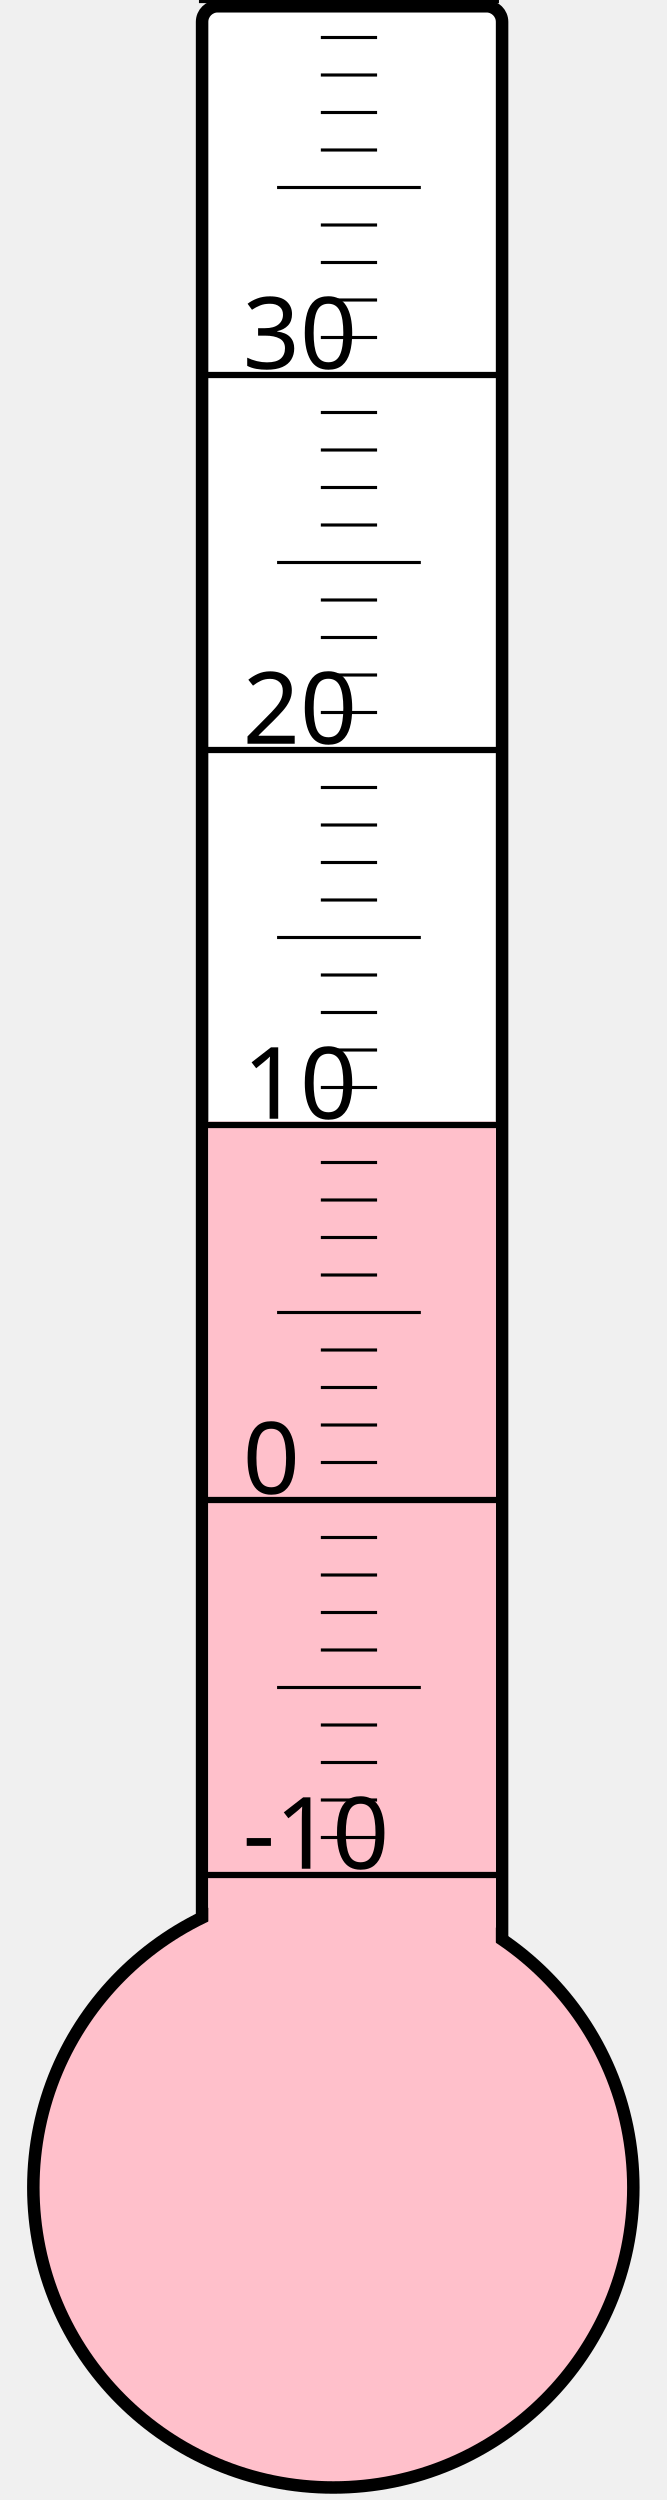
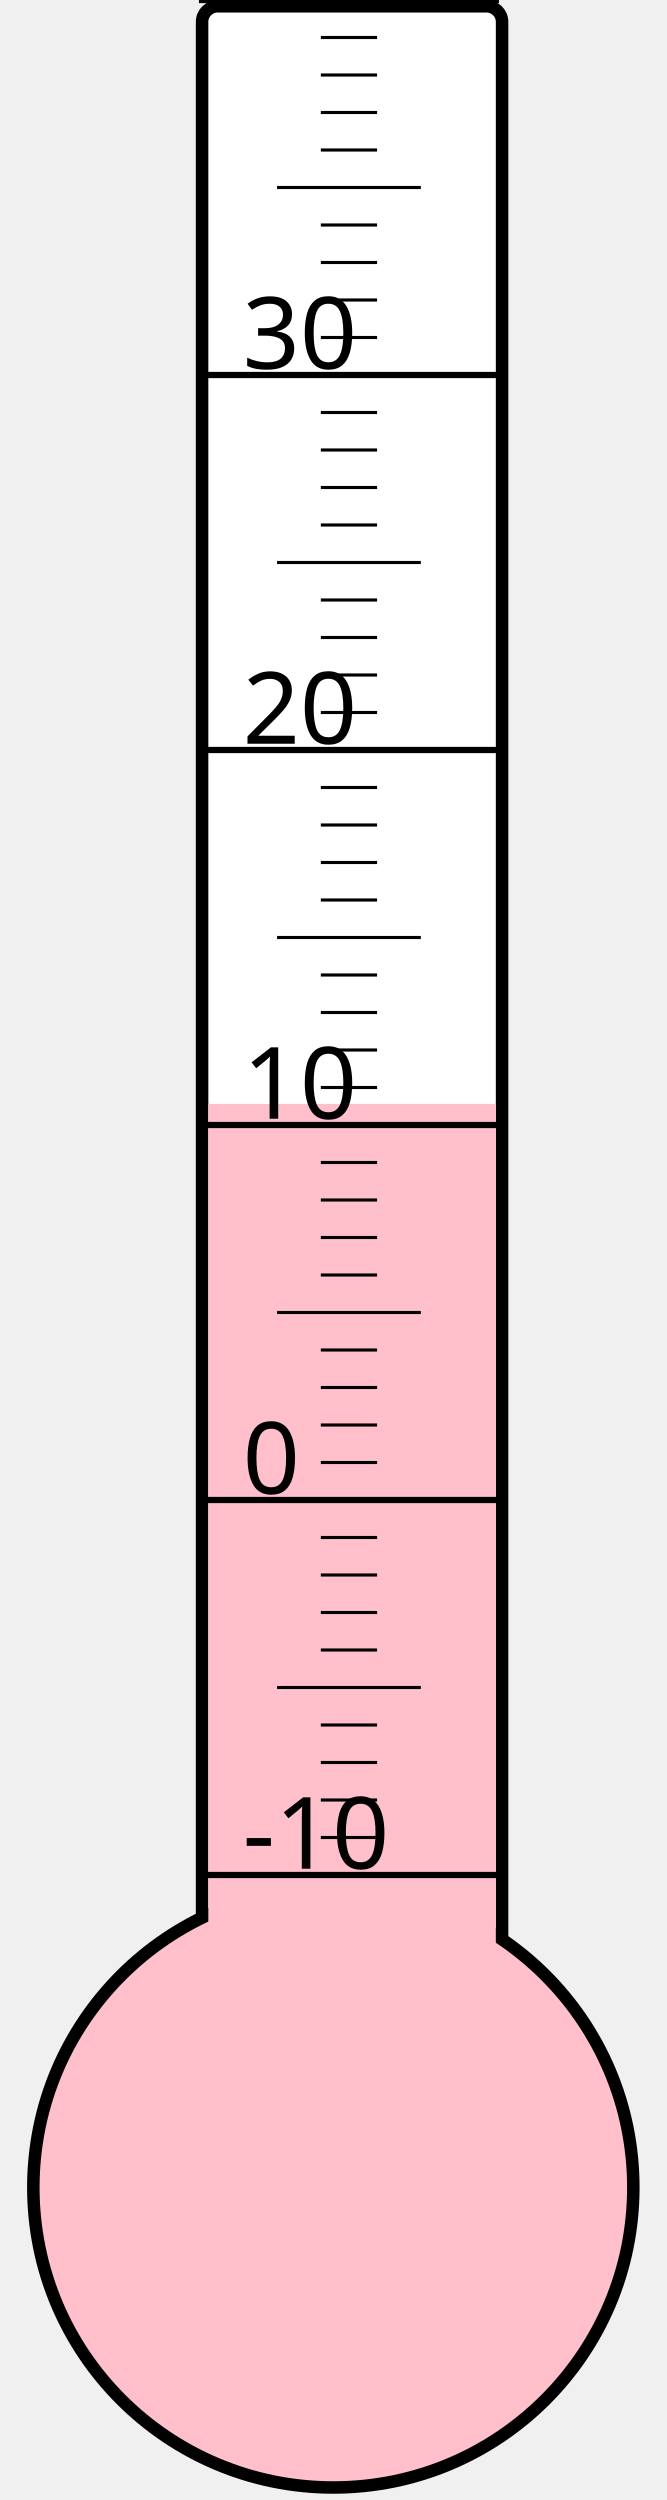
<svg xmlns="http://www.w3.org/2000/svg" width="40px" height="150px" viewBox="0 0 200 800">
  <rect width="200" height="800" x="0" y="0" style="fill: #ffffeb; fill-opacity: 0;" />
  <rect width="96" height="680" x="58" y="2" rx="5" ry="5" style="fill: white; fill-opacity: 1; stroke: black; stroke-width: 4;" />
  <circle cx="100" cy="700" r="96" style="fill: pink; stroke: black; stroke-width: 4;" />
-   <rect width="92" height="341.125" x="60" y="358.875" style="fill: pink; fill-opacity: 1; stroke-width: 0;" />
+   <rect width="92" height="346.75" x="60" y="353.25" style="fill: pink; fill-opacity: 1; stroke-width: 0;" />
  <text x="71" y="598" style="font-family: sans-serif; font-size: 24pt;">-10</text>
  <text x="71" y="478" style="font-family: sans-serif; font-size: 24pt;">0</text>
  <text x="71" y="358" style="font-family: sans-serif; font-size: 24pt;">10</text>
  <text x="71" y="238" style="font-family: sans-serif; font-size: 24pt;">20</text>
  <text x="71" y="118" style="font-family: sans-serif; font-size: 24pt;">30</text>
  <g style="stroke: black;">
    <line x1="57" y1="600" x2="153" y2="600" style="stroke-width: 2;" />
    <line x1="96" y1="588" x2="114" y2="588" style="stroke-width: 1;" />
    <line x1="96" y1="576" x2="114" y2="576" style="stroke-width: 1;" />
    <line x1="96" y1="564" x2="114" y2="564" style="stroke-width: 1;" />
    <line x1="96" y1="552" x2="114" y2="552" style="stroke-width: 1;" />
    <line x1="82" y1="540" x2="128" y2="540" style="stroke-width: 1;" />
    <line x1="96" y1="528" x2="114" y2="528" style="stroke-width: 1;" />
    <line x1="96" y1="516" x2="114" y2="516" style="stroke-width: 1;" />
    <line x1="96" y1="504" x2="114" y2="504" style="stroke-width: 1;" />
    <line x1="96" y1="492" x2="114" y2="492" style="stroke-width: 1;" />
    <line x1="57" y1="480" x2="153" y2="480" style="stroke-width: 2;" />
    <line x1="96" y1="468" x2="114" y2="468" style="stroke-width: 1;" />
    <line x1="96" y1="456" x2="114" y2="456" style="stroke-width: 1;" />
    <line x1="96" y1="444" x2="114" y2="444" style="stroke-width: 1;" />
    <line x1="96" y1="432" x2="114" y2="432" style="stroke-width: 1;" />
    <line x1="82" y1="420" x2="128" y2="420" style="stroke-width: 1;" />
    <line x1="96" y1="408" x2="114" y2="408" style="stroke-width: 1;" />
    <line x1="96" y1="396" x2="114" y2="396" style="stroke-width: 1;" />
    <line x1="96" y1="384" x2="114" y2="384" style="stroke-width: 1;" />
    <line x1="96" y1="372" x2="114" y2="372" style="stroke-width: 1;" />
    <line x1="57" y1="360" x2="153" y2="360" style="stroke-width: 2;" />
    <line x1="96" y1="348" x2="114" y2="348" style="stroke-width: 1;" />
    <line x1="96" y1="336" x2="114" y2="336" style="stroke-width: 1;" />
    <line x1="96" y1="324" x2="114" y2="324" style="stroke-width: 1;" />
    <line x1="96" y1="312" x2="114" y2="312" style="stroke-width: 1;" />
    <line x1="82" y1="300" x2="128" y2="300" style="stroke-width: 1;" />
    <line x1="96" y1="288" x2="114" y2="288" style="stroke-width: 1;" />
    <line x1="96" y1="276" x2="114" y2="276" style="stroke-width: 1;" />
    <line x1="96" y1="264" x2="114" y2="264" style="stroke-width: 1;" />
    <line x1="96" y1="252" x2="114" y2="252" style="stroke-width: 1;" />
    <line x1="57" y1="240" x2="153" y2="240" style="stroke-width: 2;" />
    <line x1="96" y1="228" x2="114" y2="228" style="stroke-width: 1;" />
    <line x1="96" y1="216" x2="114" y2="216" style="stroke-width: 1;" />
    <line x1="96" y1="204" x2="114" y2="204" style="stroke-width: 1;" />
    <line x1="96" y1="192" x2="114" y2="192" style="stroke-width: 1;" />
    <line x1="82" y1="180" x2="128" y2="180" style="stroke-width: 1;" />
    <line x1="96" y1="168" x2="114" y2="168" style="stroke-width: 1;" />
    <line x1="96" y1="156" x2="114" y2="156" style="stroke-width: 1;" />
    <line x1="96" y1="144" x2="114" y2="144" style="stroke-width: 1;" />
    <line x1="96" y1="132" x2="114" y2="132" style="stroke-width: 1;" />
    <line x1="57" y1="120" x2="153" y2="120" style="stroke-width: 2;" />
    <line x1="96" y1="108" x2="114" y2="108" style="stroke-width: 1;" />
    <line x1="96" y1="96" x2="114" y2="96" style="stroke-width: 1;" />
    <line x1="96" y1="84" x2="114" y2="84" style="stroke-width: 1;" />
    <line x1="96" y1="72" x2="114" y2="72" style="stroke-width: 1;" />
    <line x1="82" y1="60" x2="128" y2="60" style="stroke-width: 1;" />
    <line x1="96" y1="48" x2="114" y2="48" style="stroke-width: 1;" />
    <line x1="96" y1="36" x2="114" y2="36" style="stroke-width: 1;" />
    <line x1="96" y1="24" x2="114" y2="24" style="stroke-width: 1;" />
    <line x1="96" y1="12" x2="114" y2="12" style="stroke-width: 1;" />
    <line x1="57" y1="0" x2="153" y2="0" style="stroke-width: 2;" />
  </g>
</svg>
